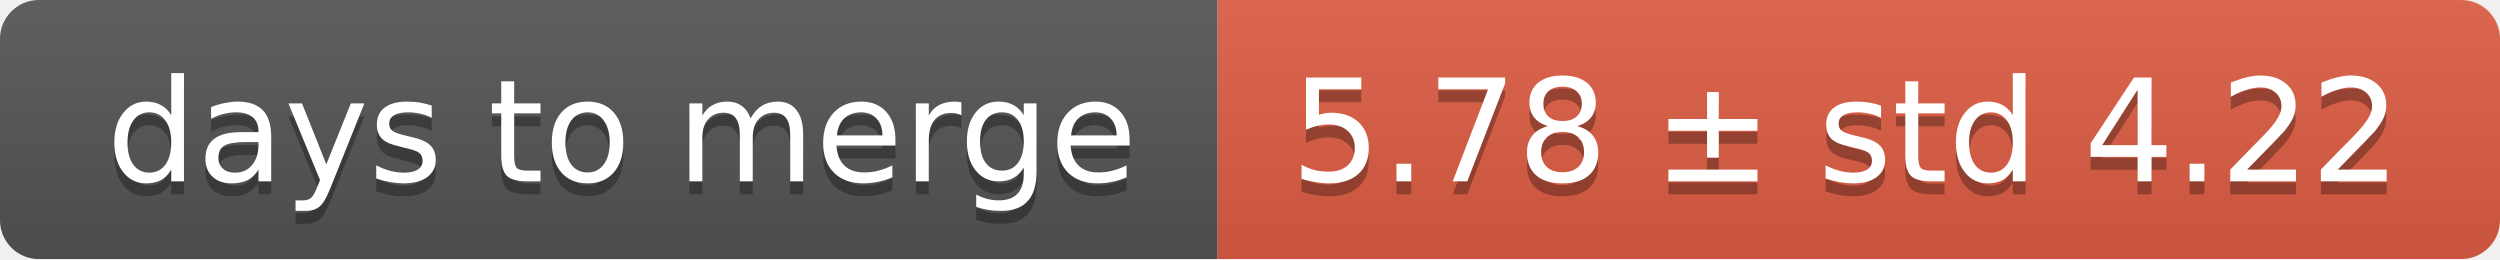
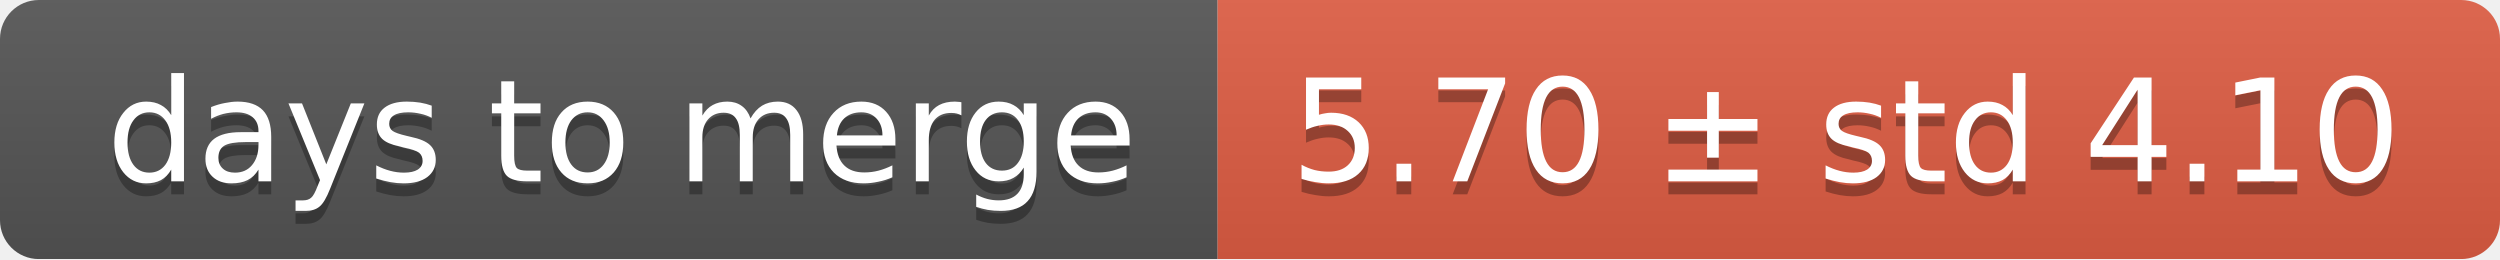
<svg xmlns="http://www.w3.org/2000/svg" width="193" height="20">
  <linearGradient id="smooth" x2="0" y2="100%">
    <stop offset="0" stop-color="#bbb" stop-opacity=".1" />
    <stop offset="1" stop-opacity=".1" />
  </linearGradient>
  <mask id="round">
    <rect width="193" height="20" rx="3" fill="#fff" />
  </mask>
  <g mask="url(#round)">
    <rect width="94" height="20" fill="#555" />
    <rect x="94" width="99" height="20" fill="#e05d44" />
    <rect width="193" height="20" fill="url(#smooth)" />
  </g>
  <g fill="#fff" text-anchor="middle" font-family="DejaVu Sans,Verdana,Geneva,sans-serif" font-size="11">
    <text x="48" y="15" fill="#010101" fill-opacity=".3">days to merge</text>
    <text x="48" y="14">days to merge</text>
-     <text x="142.5" y="15" fill="#010101" fill-opacity=".3">5.78 ± std 4.22</text>
-     <text x="142.5" y="14">5.78 ± std 4.22</text>
+     <text x="142.5" y="15" fill="#010101" fill-opacity=".3">5.70 ± std 4.10</text>
+     <text x="142.5" y="14">5.70 ± std 4.10</text>
  </g>
</svg>
